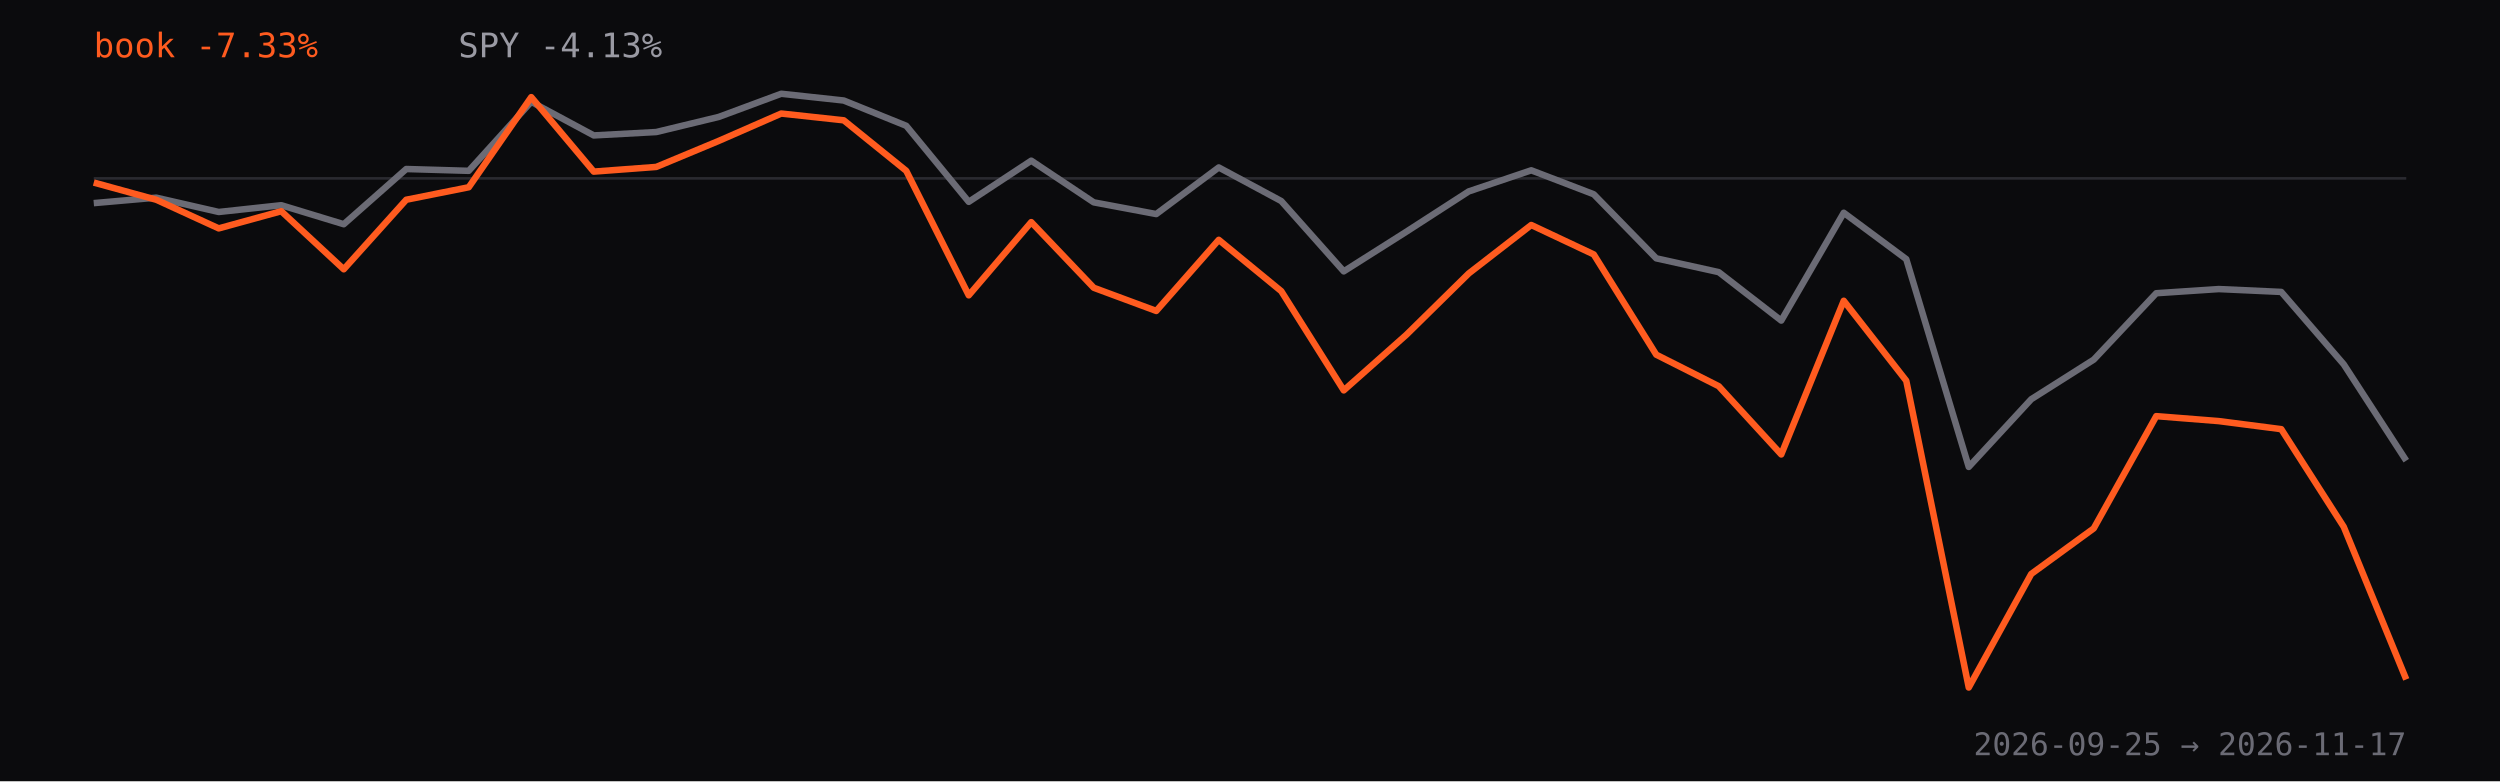
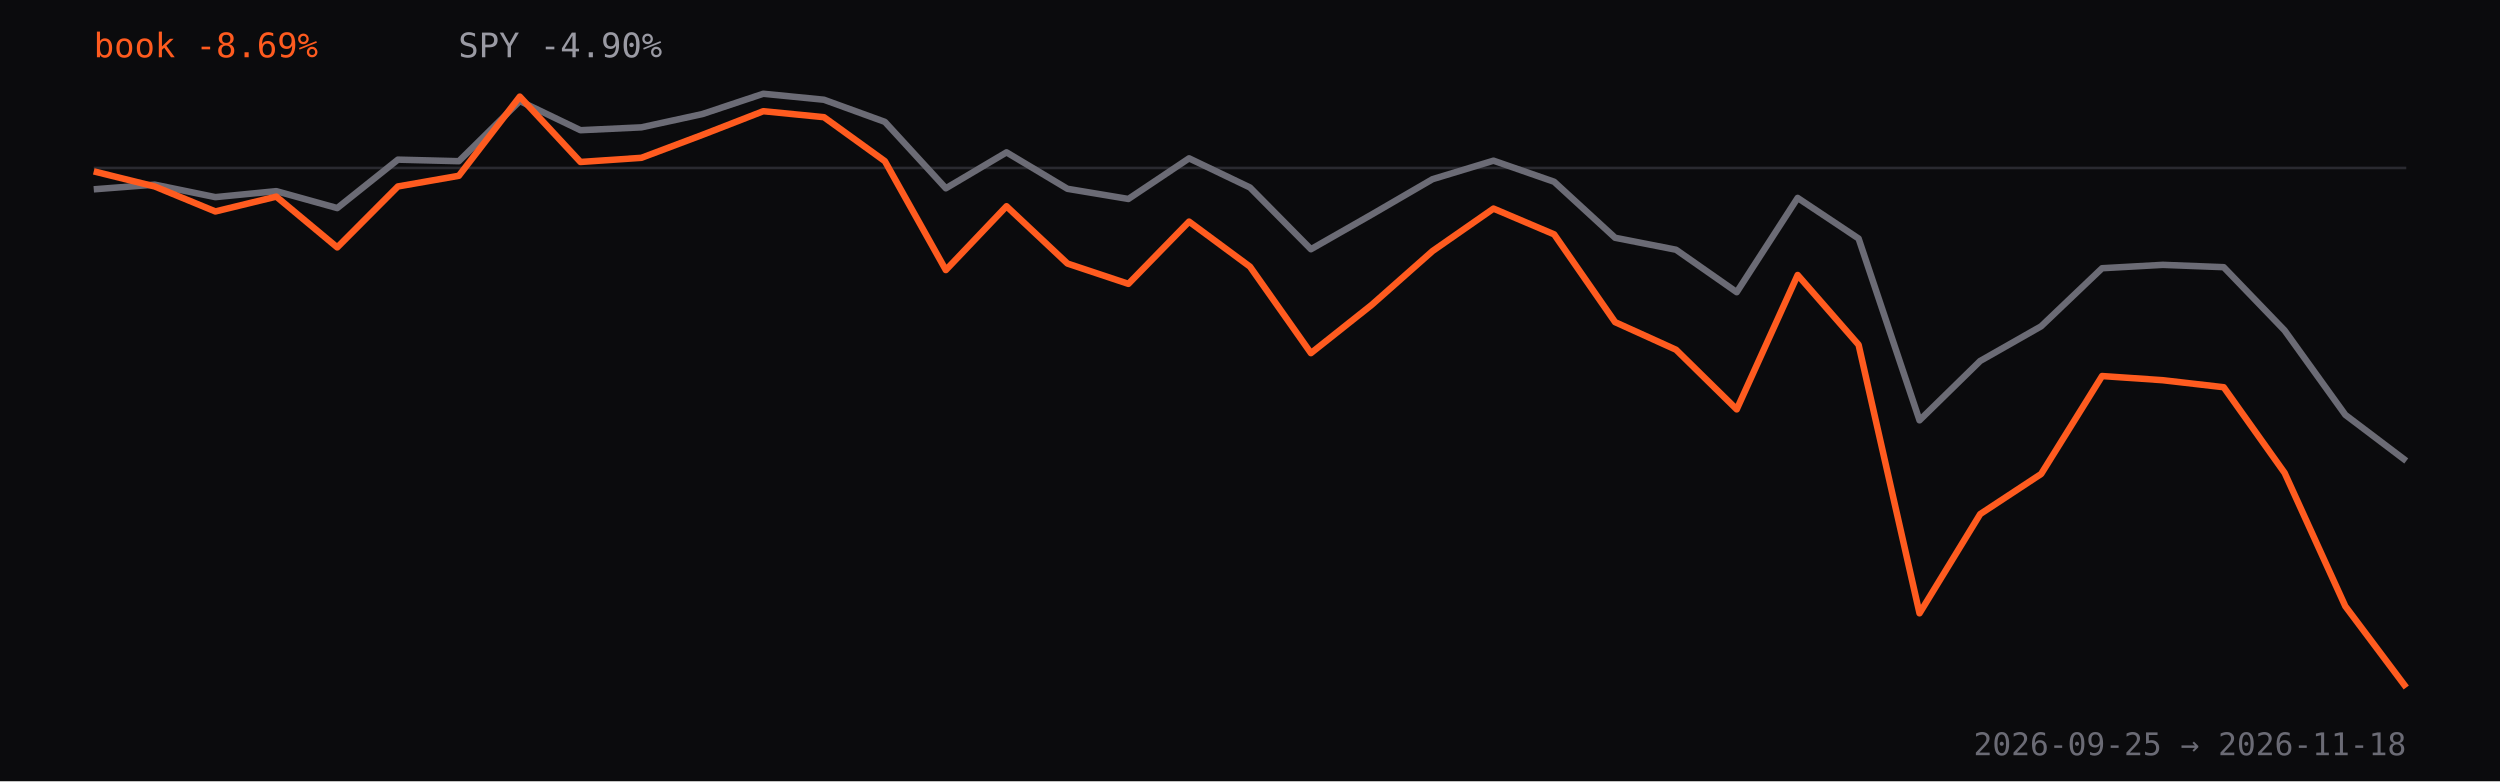
<svg xmlns="http://www.w3.org/2000/svg" viewBox="0 0 960 300" role="img" aria-label="Strategy book return versus SPY since inception, percent">
  <rect width="960" height="300" fill="#0b0b0d" />
-   <line x1="36" y1="68.5" x2="924" y2="68.5" stroke="#2a2a30" />
-   <path d="M36.0,78.0 L60.0,75.9 L84.0,81.4 L108.0,78.8 L132.0,86.1 L156.0,64.9 L180.0,65.6 L204.0,39.1 L228.0,52.0 L252.0,50.7 L276.0,44.9 L300.0,36.0 L324.0,38.6 L348.0,48.3 L372.0,77.5 L396.0,61.7 L420.0,77.7 L444.0,82.2 L468.0,64.3 L492.0,77.2 L516.0,104.2 L540.0,89.0 L564.0,73.5 L588.0,65.4 L612.0,74.6 L636.0,99.2 L660.0,104.5 L684.0,123.1 L708.0,81.7 L732.0,99.5 L756.0,179.3 L780.0,153.3 L804.0,138.1 L828.0,112.6 L852.0,111.0 L876.0,112.1 L900.0,139.9 L924.0,176.9" fill="none" stroke="#6b6b75" stroke-width="2.5" stroke-linejoin="round" />
-   <path d="M36.0,70.1 L60.0,76.7 L84.0,87.7 L108.0,81.1 L132.0,103.4 L156.0,76.7 L180.0,71.9 L204.0,37.3 L228.0,65.9 L252.0,64.1 L276.0,54.1 L300.0,43.6 L324.0,46.2 L348.0,65.6 L372.0,113.4 L396.0,85.3 L420.0,110.5 L444.0,119.4 L468.0,92.1 L492.0,111.8 L516.0,149.9 L540.0,128.6 L564.0,105.0 L588.0,86.4 L612.0,97.7 L636.0,136.2 L660.0,148.3 L684.0,174.5 L708.0,115.5 L732.0,146.2 L756.0,264.0 L780.0,220.4 L804.0,202.9 L828.0,159.8 L852.0,161.7 L876.0,164.8 L900.0,202.3 L924.0,260.9" fill="none" stroke="#ff5b1f" stroke-width="2.5" stroke-linejoin="round" />
-   <text x="36" y="22" fill="#ff5b1f" font-family="ui-monospace,monospace" font-size="13">book -7.33%</text>
-   <text x="176" y="22" fill="#9a9aa3" font-family="ui-monospace,monospace" font-size="13">SPY -4.13%</text>
-   <text x="924" y="290" text-anchor="end" fill="#6b6b75" font-family="ui-monospace,monospace" font-size="12">2026-09-25 → 2026-11-17</text>
+   <line x1="36" y1="64.5" x2="924" y2="64.5" stroke="#2a2a30" />
+   <path d="M36.0,72.7 L59.4,70.9 L82.7,75.7 L106.1,73.4 L129.5,79.9 L152.8,61.3 L176.2,61.9 L199.6,38.8 L222.9,50.0 L246.3,48.9 L269.7,43.8 L293.1,36.0 L316.4,38.3 L339.8,46.8 L363.2,72.3 L386.5,58.5 L409.9,72.5 L433.3,76.4 L456.6,60.8 L480.0,72.0 L503.4,95.7 L526.7,82.4 L550.1,68.8 L573.5,61.7 L596.8,69.8 L620.2,91.3 L643.6,95.9 L666.9,112.2 L690.3,76.0 L713.7,91.6 L737.1,161.4 L760.4,138.6 L783.8,125.3 L807.2,103.0 L830.5,101.7 L853.9,102.6 L877.3,126.9 L900.6,159.3 L924.0,177.0" fill="none" stroke="#6b6b75" stroke-width="2.5" stroke-linejoin="round" />
+   <path d="M36.0,65.8 L59.4,71.6 L82.7,81.2 L106.1,75.5 L129.5,95.0 L152.8,71.6 L176.2,67.5 L199.6,37.1 L222.9,62.2 L246.3,60.6 L269.7,51.8 L293.1,42.7 L316.4,45.0 L339.8,61.9 L363.2,103.7 L386.5,79.2 L409.9,101.2 L433.3,109.0 L456.6,85.1 L480.0,102.4 L503.4,135.6 L526.7,117.1 L550.1,96.4 L573.5,80.1 L596.8,90.0 L620.2,123.7 L643.6,134.3 L666.9,157.2 L690.3,105.6 L713.7,132.4 L737.1,235.5 L760.4,197.4 L783.8,182.0 L807.2,144.4 L830.5,146.0 L853.9,148.7 L877.3,181.6 L900.6,232.8 L924.0,264.0" fill="none" stroke="#ff5b1f" stroke-width="2.5" stroke-linejoin="round" />
+   <text x="36" y="22" fill="#ff5b1f" font-family="ui-monospace,monospace" font-size="13">book -8.69%</text>
+   <text x="176" y="22" fill="#9a9aa3" font-family="ui-monospace,monospace" font-size="13">SPY -4.90%</text>
+   <text x="924" y="290" text-anchor="end" fill="#6b6b75" font-family="ui-monospace,monospace" font-size="12">2026-09-25 → 2026-11-18</text>
</svg>
